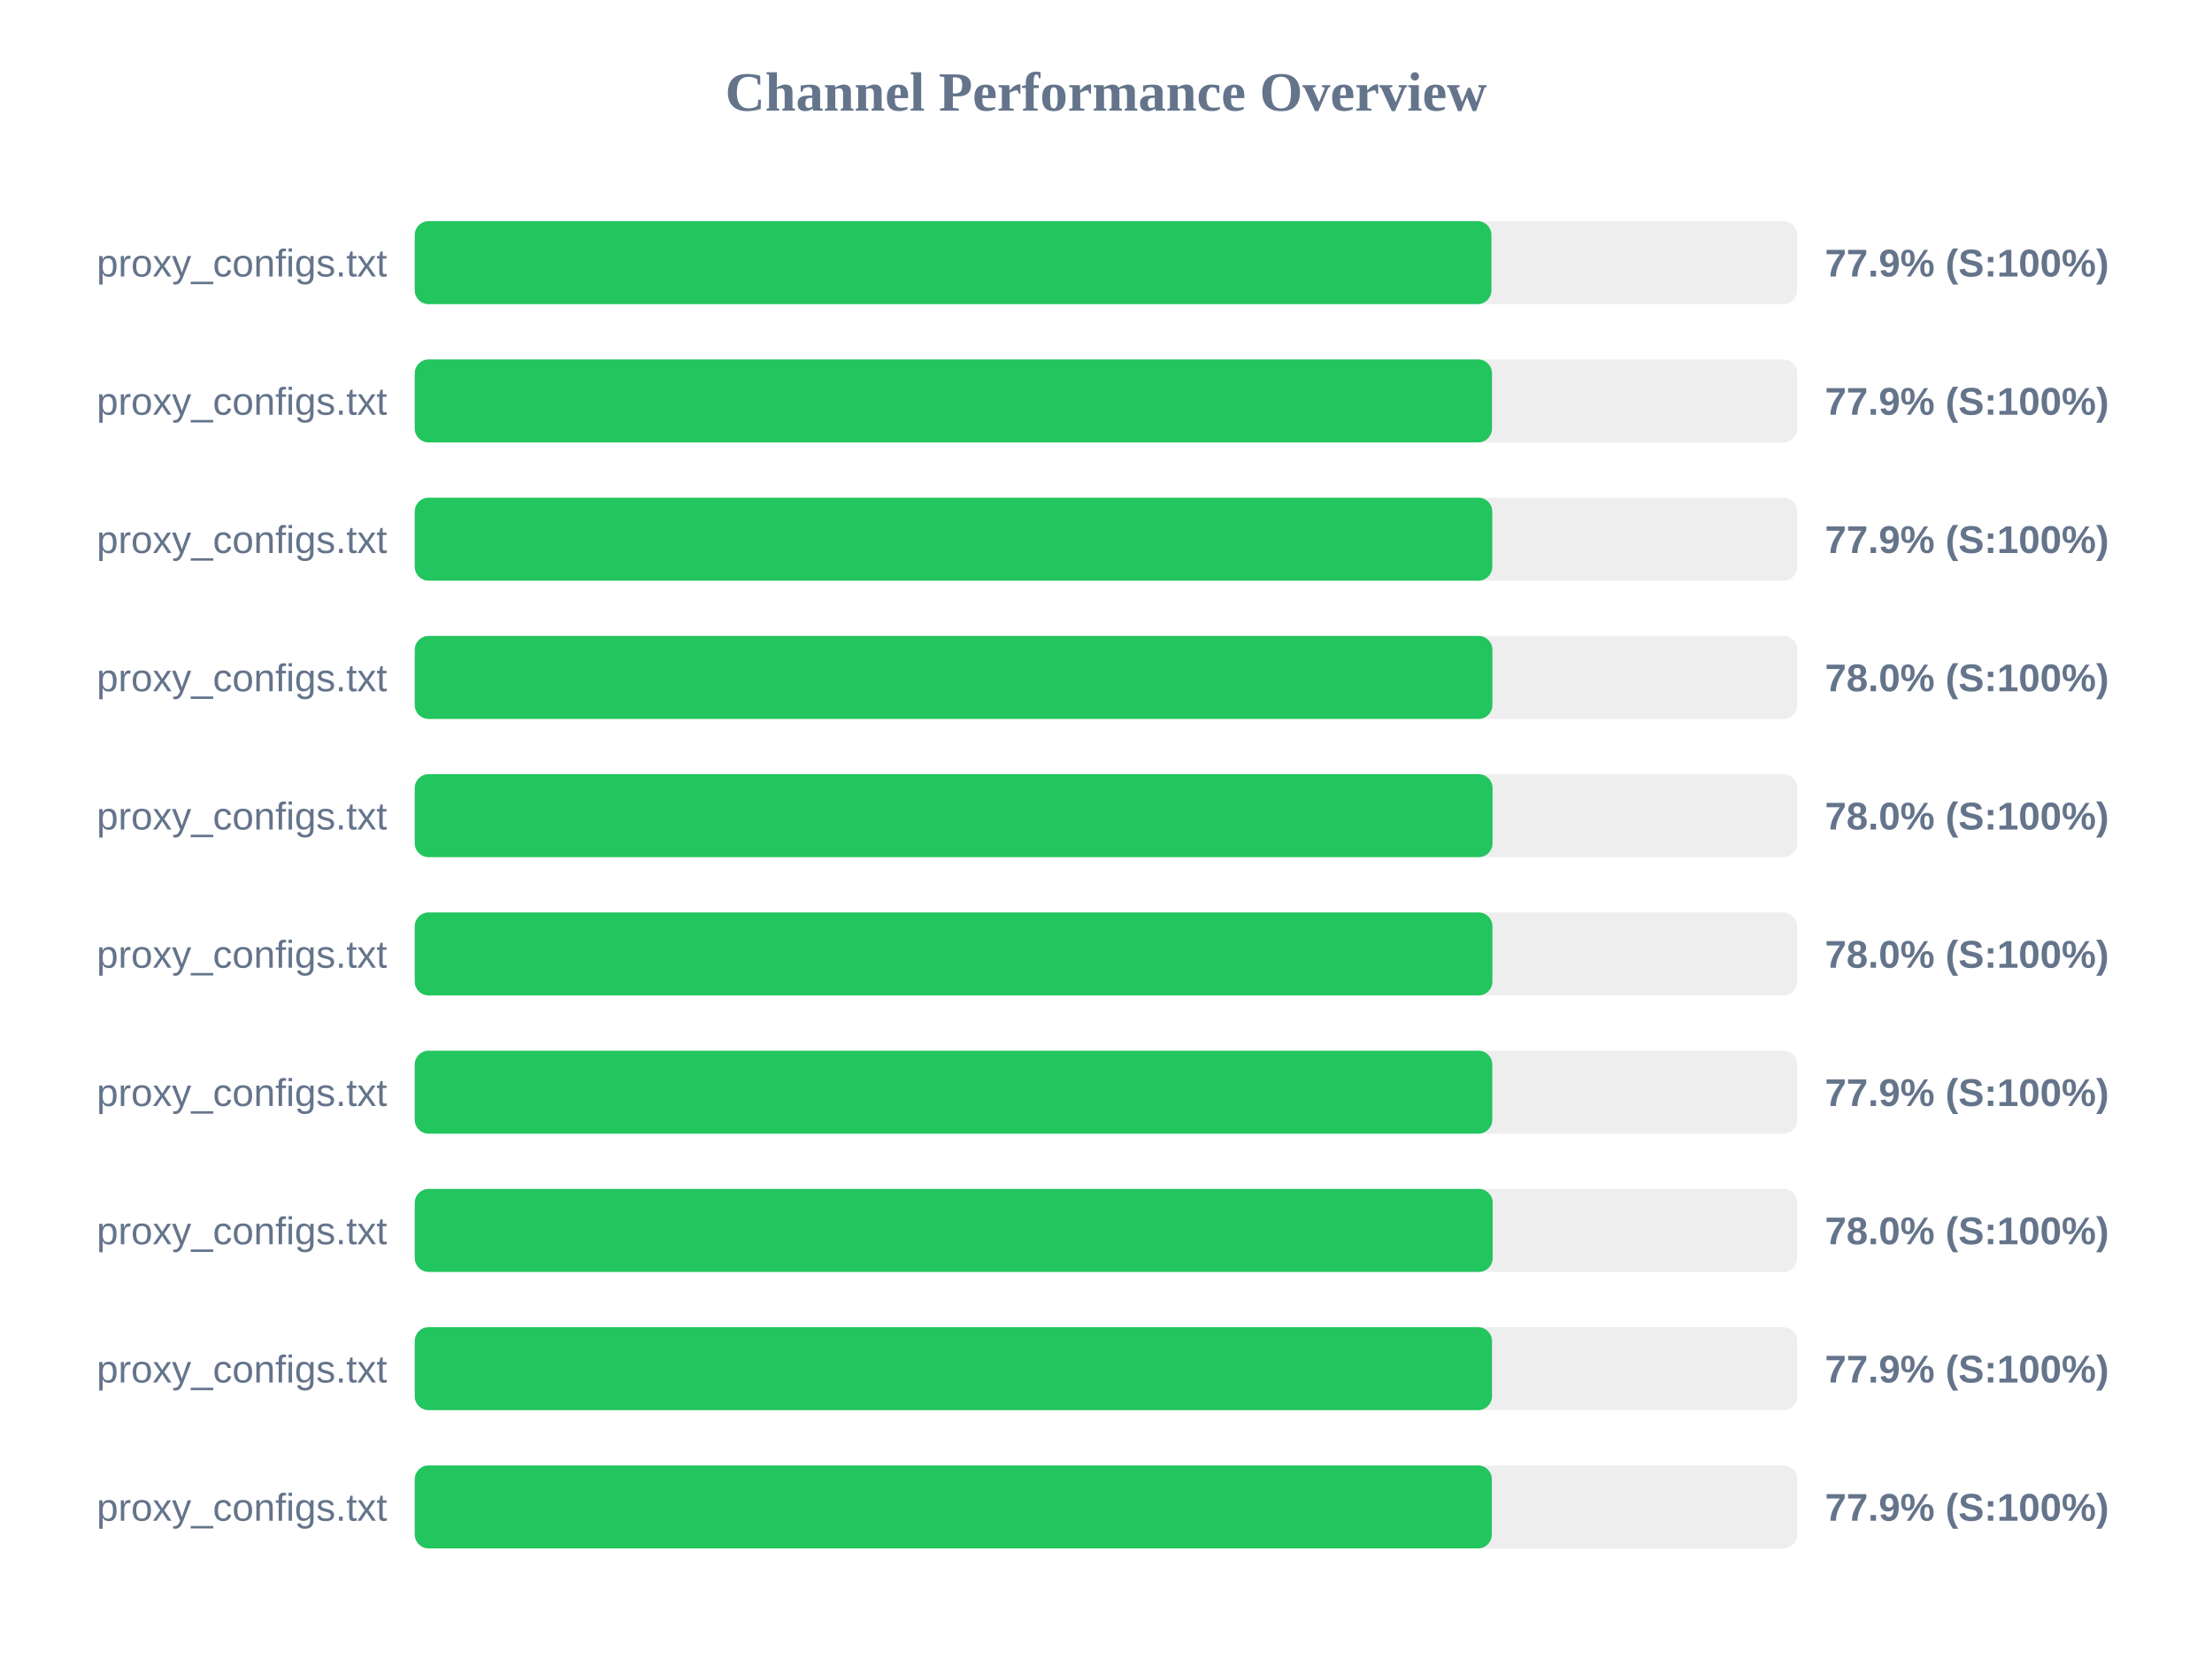
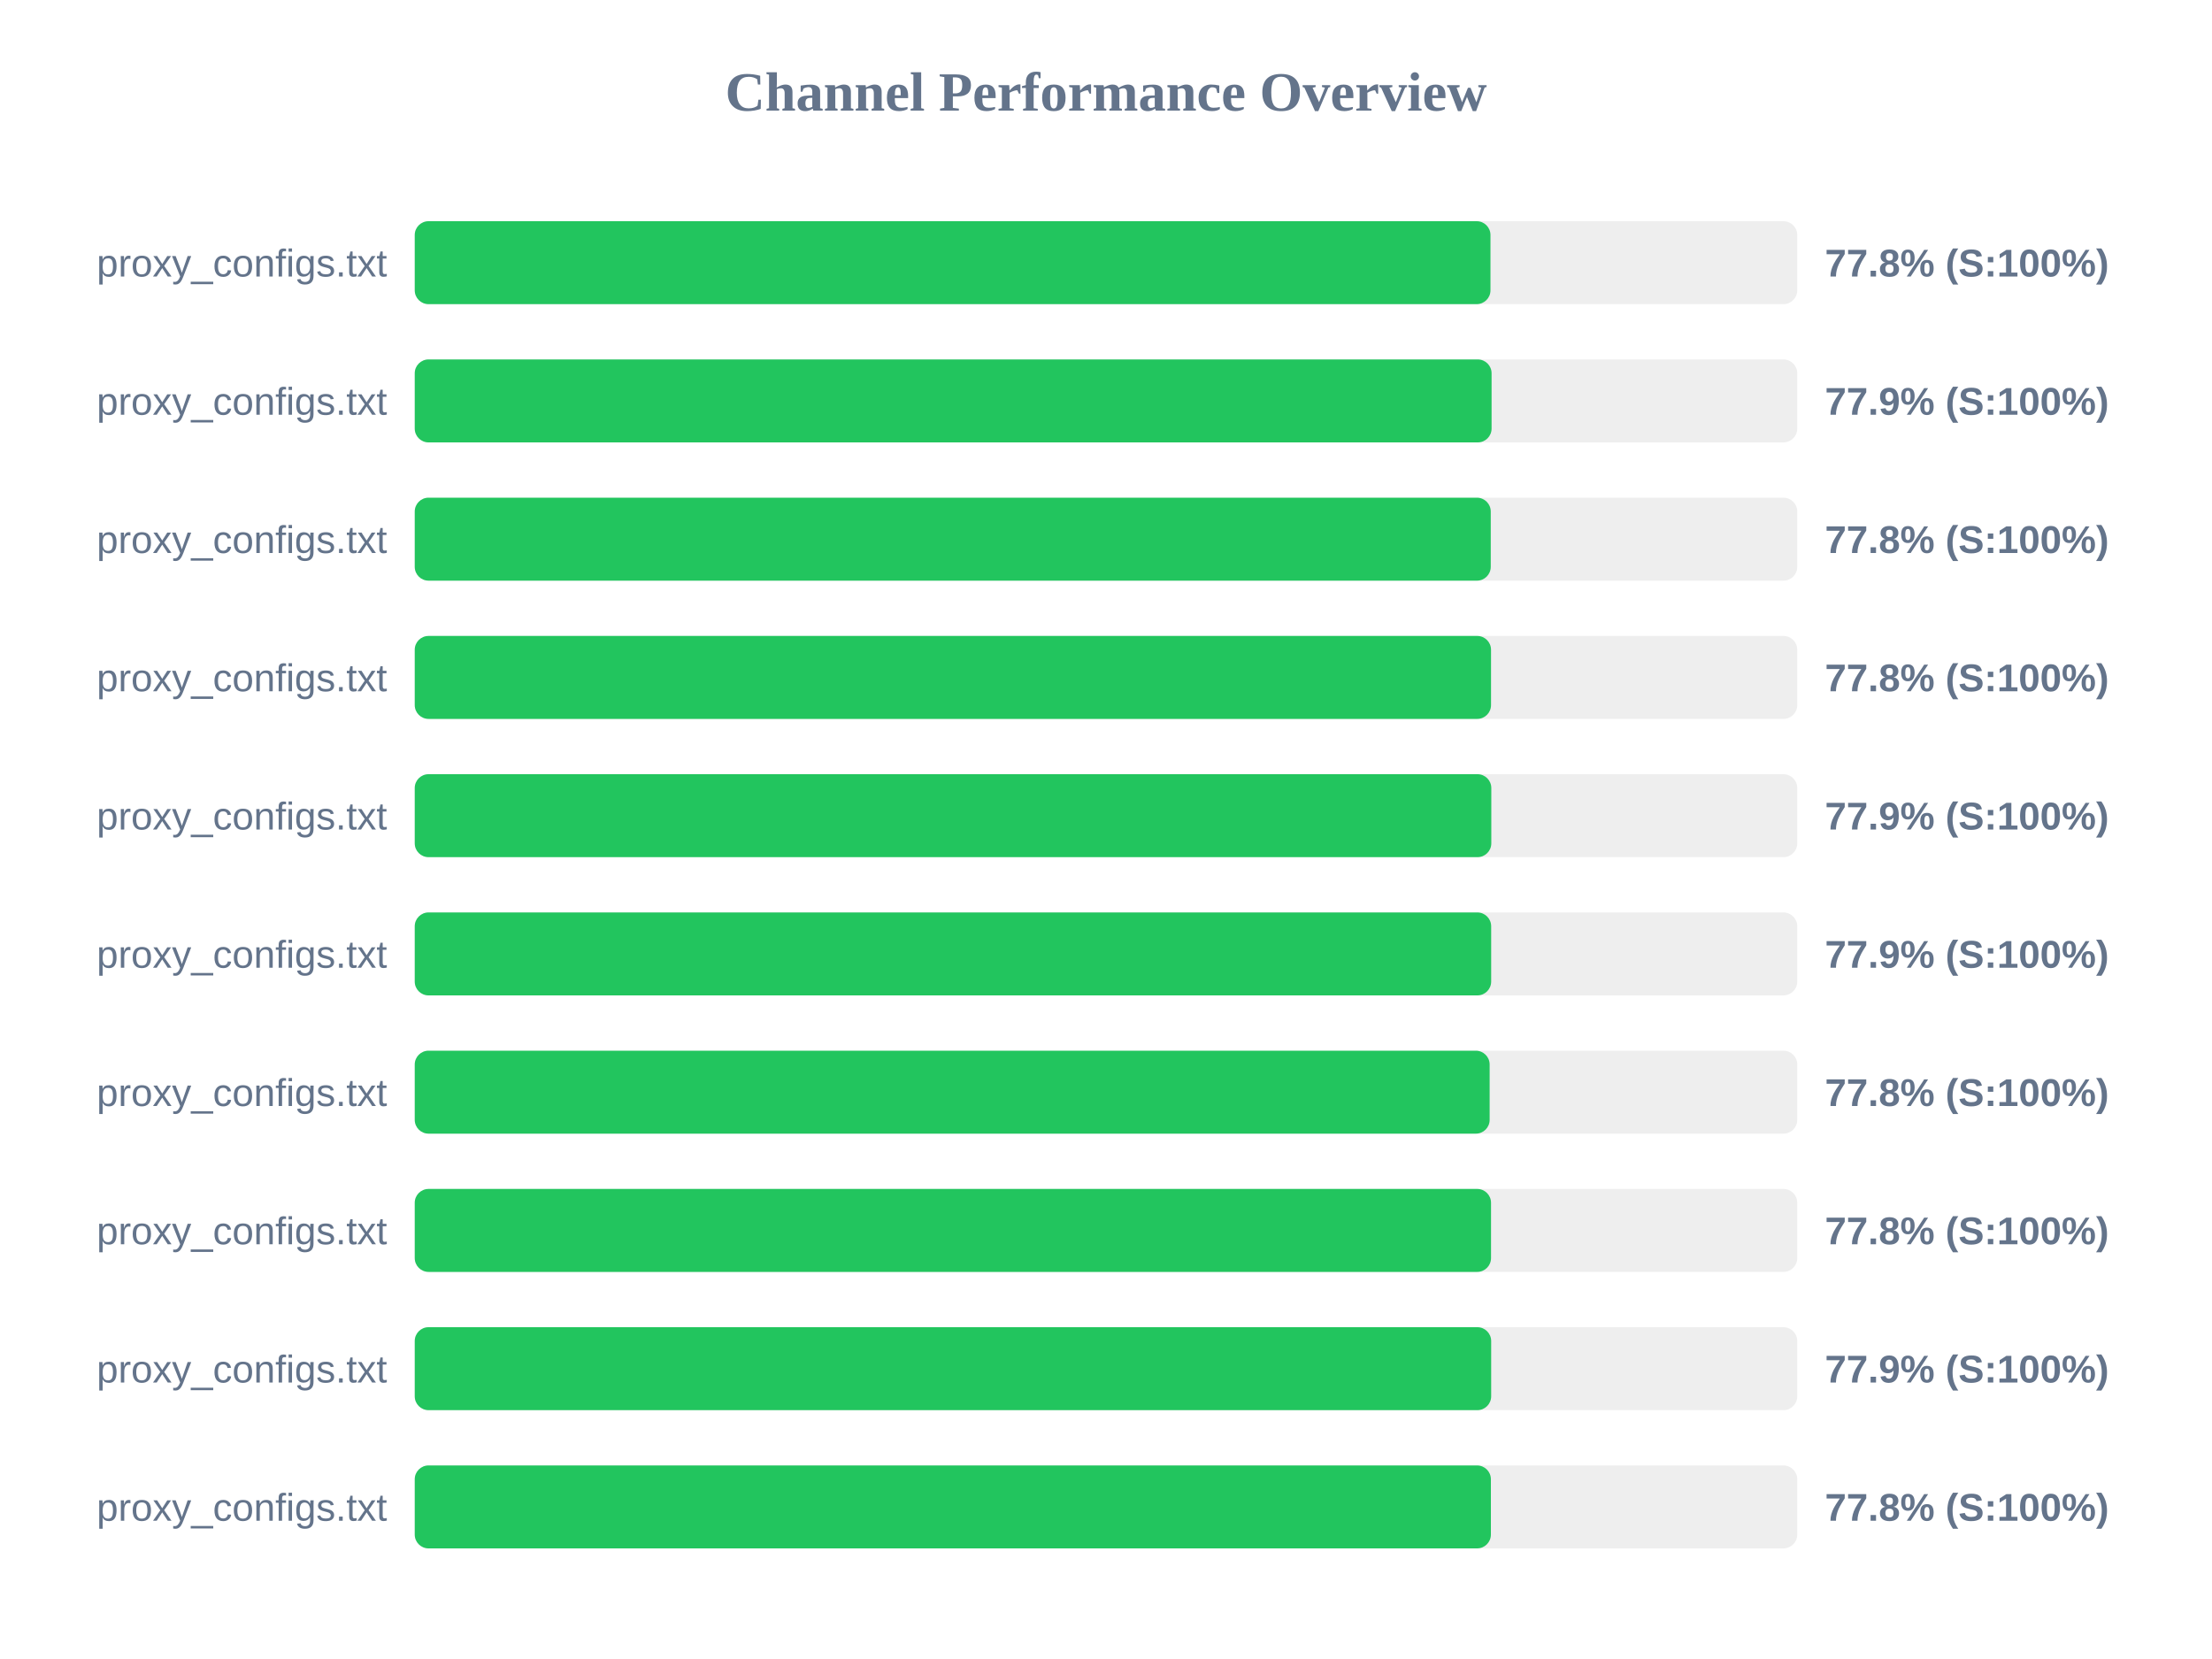
<svg xmlns="http://www.w3.org/2000/svg" width="800" height="600" version="1.1">
  <style>
        .row { font: 14px Arial; fill: #64748b; }
        .score { font: bold 14px Arial; fill: #64748b; }
    </style>
  <text x="400" y="40" text-anchor="middle" font-size="20px" font-weight="bold" fill="#64748b">Channel Performance Overview</text>
  <rect x="150" y="80" width="500" height="30" fill="#eee" rx="5" />
-   <rect x="150" y="80" width="389.4" height="30" fill="#22c55e" rx="5" />
+   <rect x="150" y="80" width="389.05" height="30" fill="#22c55e" rx="5" />
  <text x="140" y="100" text-anchor="end" class="row">proxy_configs.txt</text>
-   <text x="660" y="100" text-anchor="start" class="score">77.9% (S:100%)</text>
+   <text x="660" y="100" text-anchor="start" class="score">77.8% (S:100%)</text>
  <rect x="150" y="130" width="500" height="30" fill="#eee" rx="5" />
-   <rect x="150" y="130" width="389.6" height="30" fill="#22c55e" rx="5" />
+   <rect x="150" y="130" width="389.45" height="30" fill="#22c55e" rx="5" />
  <text x="140" y="150" text-anchor="end" class="row">proxy_configs.txt</text>
  <text x="660" y="150" text-anchor="start" class="score">77.9% (S:100%)</text>
  <rect x="150" y="180" width="500" height="30" fill="#eee" rx="5" />
-   <rect x="150" y="180" width="389.7" height="30" fill="#22c55e" rx="5" />
+   <rect x="150" y="180" width="389.15" height="30" fill="#22c55e" rx="5" />
  <text x="140" y="200" text-anchor="end" class="row">proxy_configs.txt</text>
-   <text x="660" y="200" text-anchor="start" class="score">77.9% (S:100%)</text>
+   <text x="660" y="200" text-anchor="start" class="score">77.8% (S:100%)</text>
  <rect x="150" y="230" width="500" height="30" fill="#eee" rx="5" />
-   <rect x="150" y="230" width="389.75" height="30" fill="#22c55e" rx="5" />
+   <rect x="150" y="230" width="389.25" height="30" fill="#22c55e" rx="5" />
  <text x="140" y="250" text-anchor="end" class="row">proxy_configs.txt</text>
-   <text x="660" y="250" text-anchor="start" class="score">78.0% (S:100%)</text>
+   <text x="660" y="250" text-anchor="start" class="score">77.8% (S:100%)</text>
  <rect x="150" y="280" width="500" height="30" fill="#eee" rx="5" />
-   <rect x="150" y="280" width="389.8" height="30" fill="#22c55e" rx="5" />
+   <rect x="150" y="280" width="389.35" height="30" fill="#22c55e" rx="5" />
  <text x="140" y="300" text-anchor="end" class="row">proxy_configs.txt</text>
-   <text x="660" y="300" text-anchor="start" class="score">78.0% (S:100%)</text>
+   <text x="660" y="300" text-anchor="start" class="score">77.9% (S:100%)</text>
  <rect x="150" y="330" width="500" height="30" fill="#eee" rx="5" />
-   <rect x="150" y="330" width="389.75" height="30" fill="#22c55e" rx="5" />
+   <rect x="150" y="330" width="389.3" height="30" fill="#22c55e" rx="5" />
  <text x="140" y="350" text-anchor="end" class="row">proxy_configs.txt</text>
-   <text x="660" y="350" text-anchor="start" class="score">78.0% (S:100%)</text>
+   <text x="660" y="350" text-anchor="start" class="score">77.9% (S:100%)</text>
  <rect x="150" y="380" width="500" height="30" fill="#eee" rx="5" />
-   <rect x="150" y="380" width="389.7" height="30" fill="#22c55e" rx="5" />
+   <rect x="150" y="380" width="388.75" height="30" fill="#22c55e" rx="5" />
  <text x="140" y="400" text-anchor="end" class="row">proxy_configs.txt</text>
-   <text x="660" y="400" text-anchor="start" class="score">77.9% (S:100%)</text>
+   <text x="660" y="400" text-anchor="start" class="score">77.8% (S:100%)</text>
  <rect x="150" y="430" width="500" height="30" fill="#eee" rx="5" />
-   <rect x="150" y="430" width="389.85" height="30" fill="#22c55e" rx="5" />
+   <rect x="150" y="430" width="389.25" height="30" fill="#22c55e" rx="5" />
  <text x="140" y="450" text-anchor="end" class="row">proxy_configs.txt</text>
-   <text x="660" y="450" text-anchor="start" class="score">78.0% (S:100%)</text>
+   <text x="660" y="450" text-anchor="start" class="score">77.8% (S:100%)</text>
  <rect x="150" y="480" width="500" height="30" fill="#eee" rx="5" />
-   <rect x="150" y="480" width="389.6" height="30" fill="#22c55e" rx="5" />
+   <rect x="150" y="480" width="389.3" height="30" fill="#22c55e" rx="5" />
  <text x="140" y="500" text-anchor="end" class="row">proxy_configs.txt</text>
  <text x="660" y="500" text-anchor="start" class="score">77.9% (S:100%)</text>
  <rect x="150" y="530" width="500" height="30" fill="#eee" rx="5" />
-   <rect x="150" y="530" width="389.55" height="30" fill="#22c55e" rx="5" />
+   <rect x="150" y="530" width="389.2" height="30" fill="#22c55e" rx="5" />
  <text x="140" y="550" text-anchor="end" class="row">proxy_configs.txt</text>
-   <text x="660" y="550" text-anchor="start" class="score">77.9% (S:100%)</text>
+   <text x="660" y="550" text-anchor="start" class="score">77.8% (S:100%)</text>
</svg>
